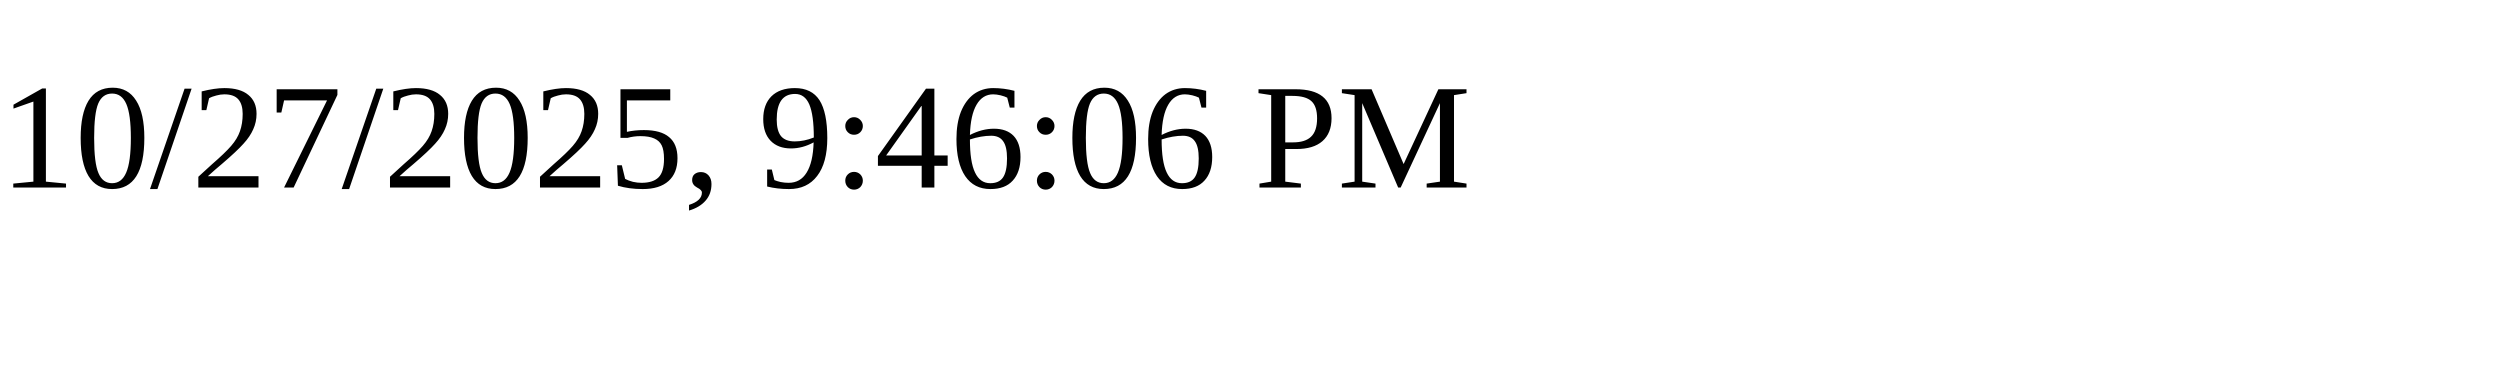
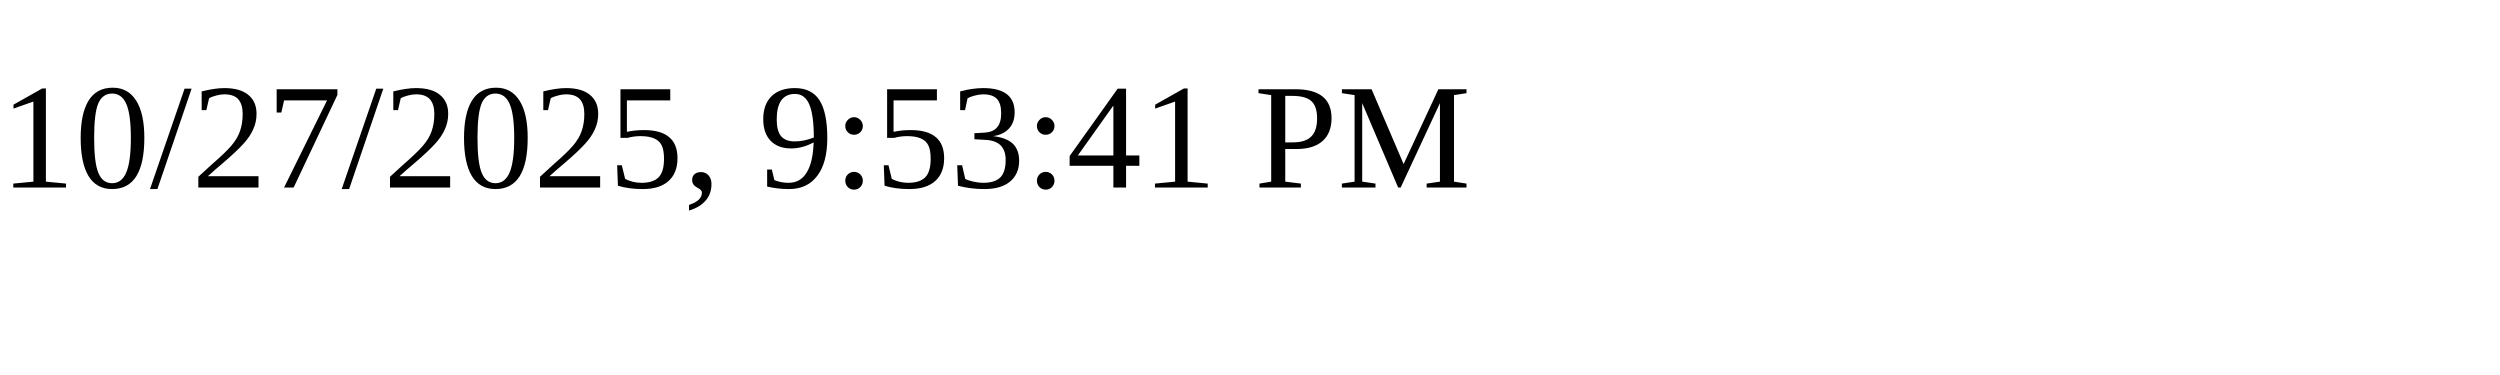
<svg xmlns="http://www.w3.org/2000/svg" height="30" width="200">
-   <text x="0" y="15">10/27/2025, 9:46:06 PM</text>
+   <text x="0" y="15">10/27/2025, 9:53:41 PM</text>
</svg>
